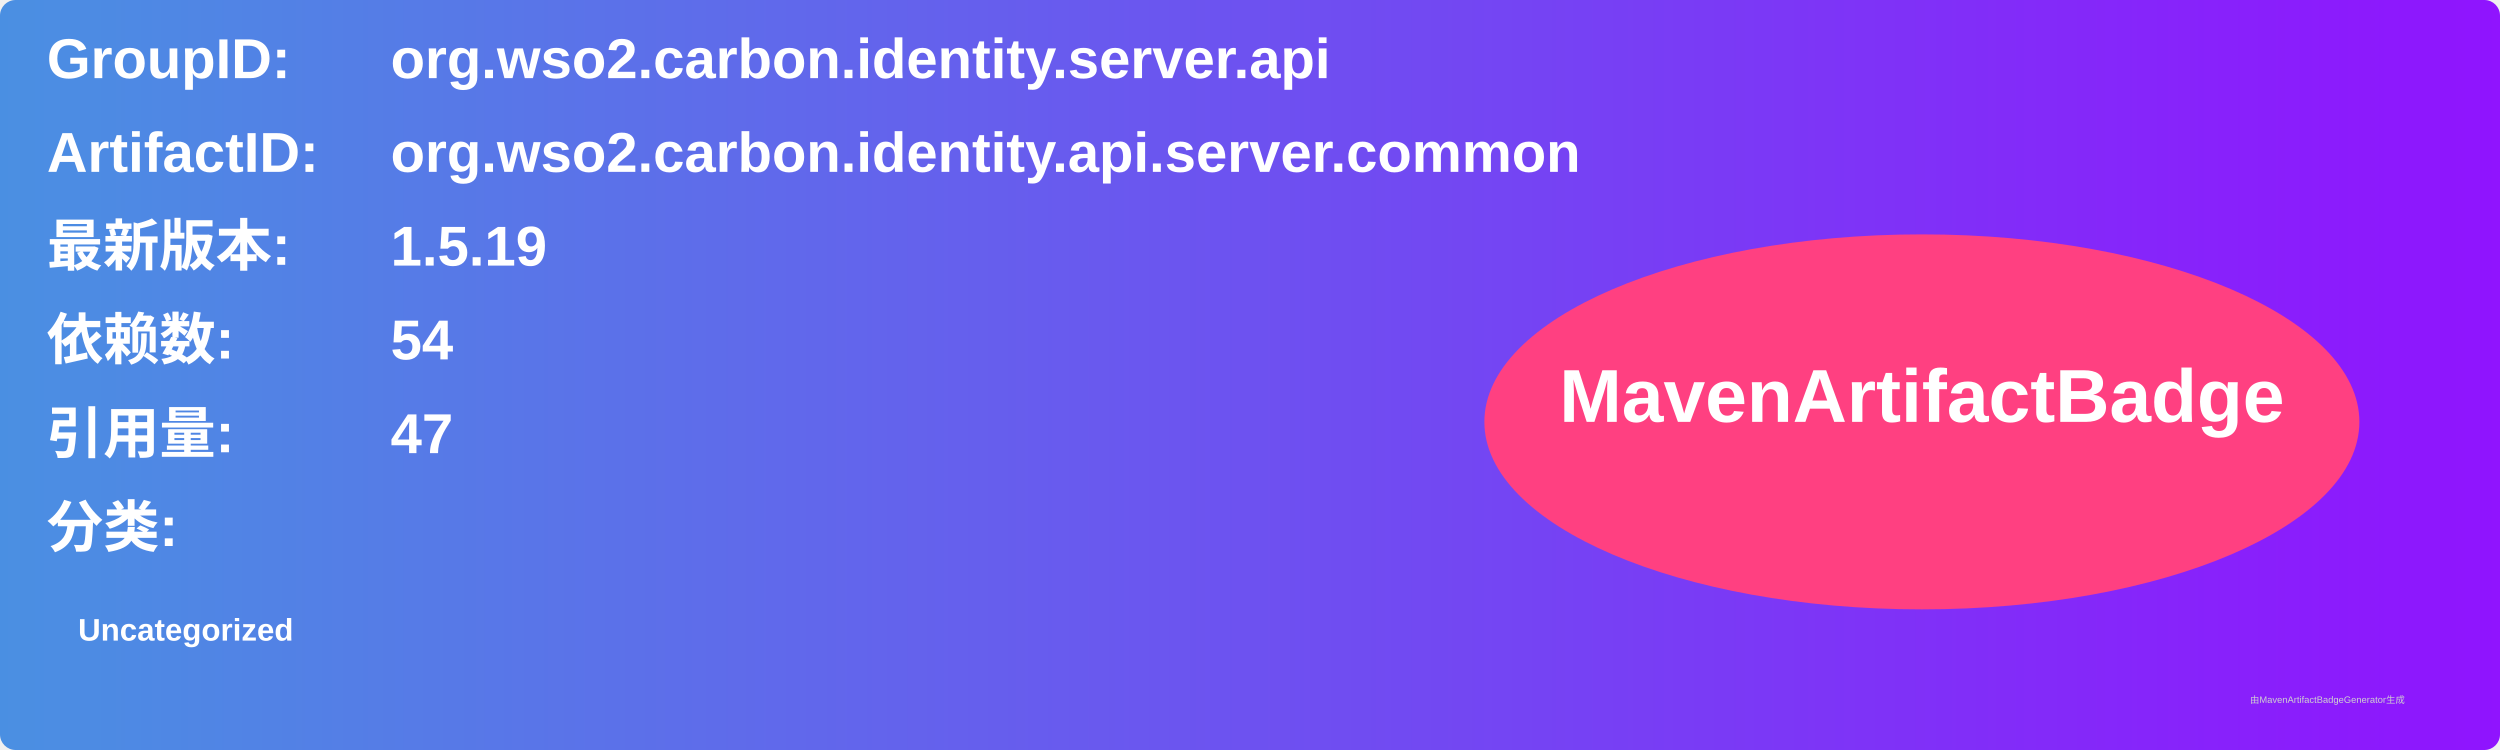
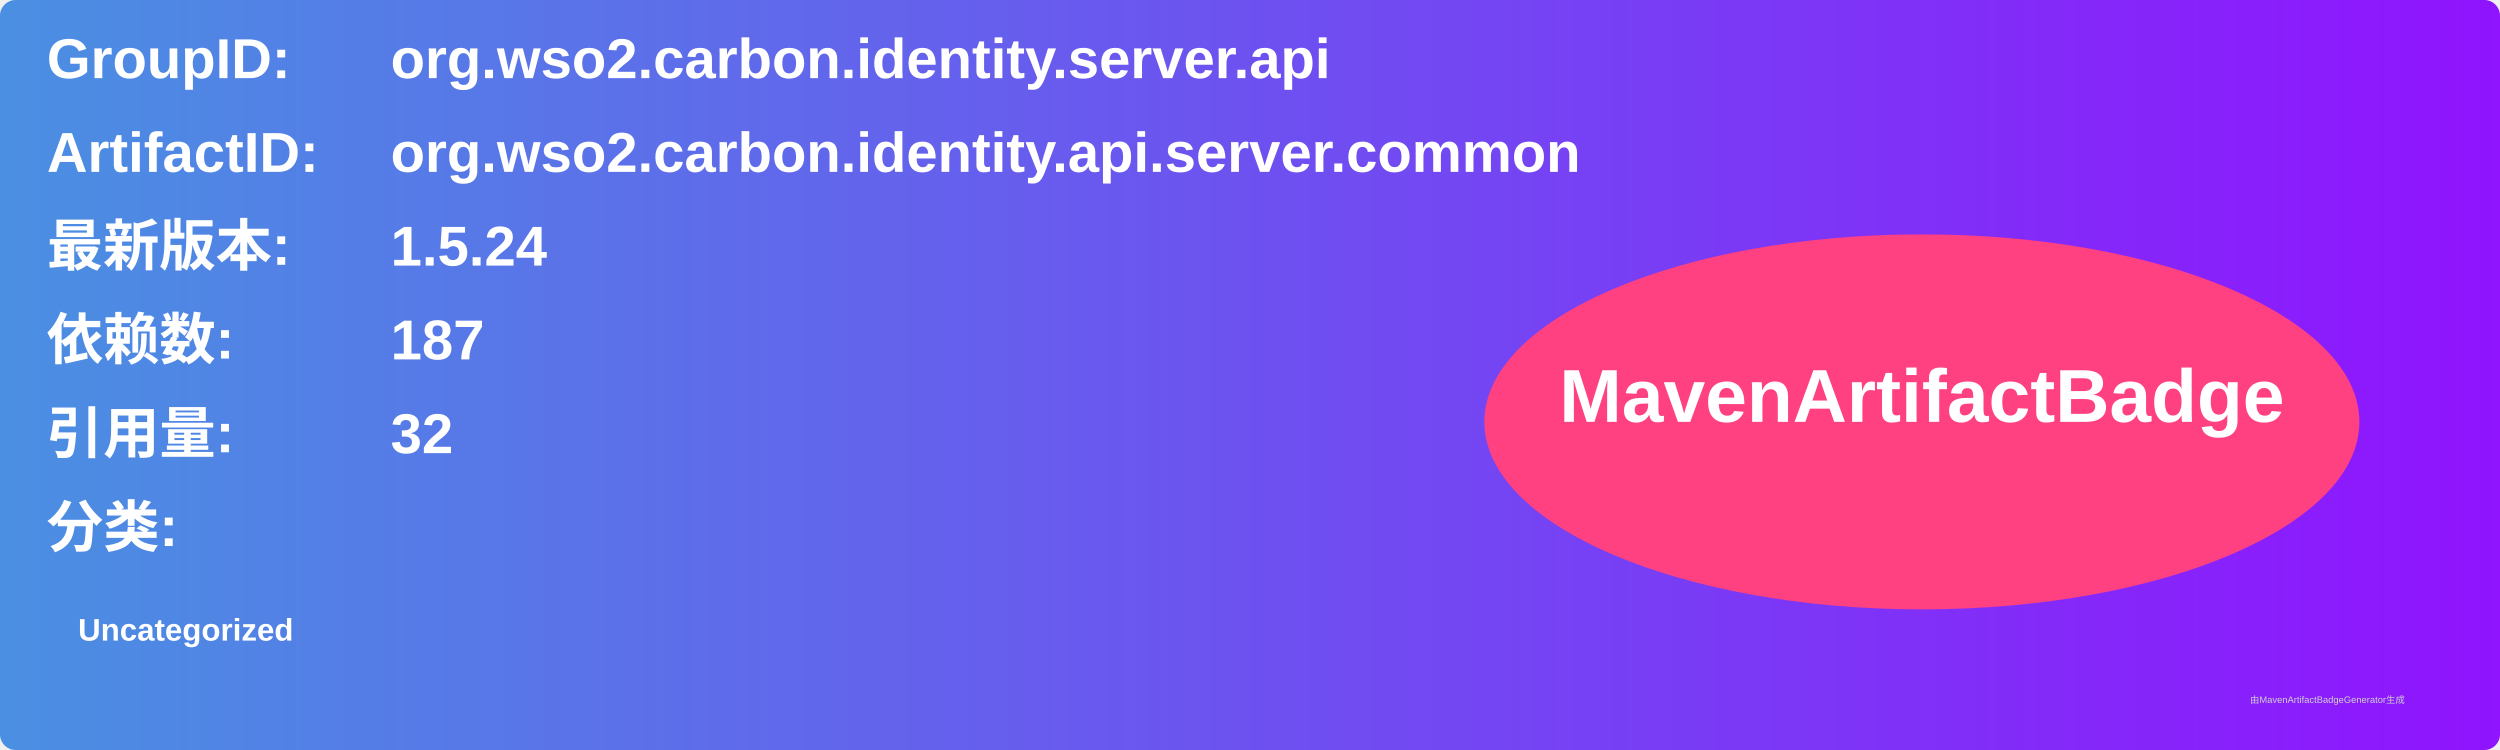
<svg xmlns="http://www.w3.org/2000/svg" width="800" height="240" viewBox="0 0 800 240">
  <linearGradient id="grad" x1="0%" y1="0%" x2="100%" y2="0%">
    <stop offset="0%" stop-color="#4a90e2" />
    <stop offset="100%" stop-color="#9013fe" />
  </linearGradient>
  <rect width="100%" height="100%" rx="5" ry="5" fill="url(#grad)" />
  <g transform="translate(15, 15)">
    <text x="0" y="10" font-family="Arial" font-size="18" fill="white" font-weight="bold" width="260">GroupID:</text>
    <text x="110" y="10" font-family="Arial" font-size="18" fill="white" font-weight="bold" width="460">org.wso2.carbon.identity.server.api</text>
    <text x="0" y="40" font-family="Arial" font-size="18" fill="white" font-weight="bold" width="260">ArtifactID:</text>
    <text x="110" y="40" font-family="Arial" font-size="18" fill="white" font-weight="bold" width="460">org.wso2.carbon.identity.api.server.common</text>
    <text x="0" y="70" font-family="Arial" font-size="18" fill="white" font-weight="bold">最新版本:</text>
    <text x="110" y="70" font-family="Arial" font-size="18" fill="white" font-weight="bold">
-       <tspan font-weight="bold">1.5.19</tspan>
+       <tspan font-weight="bold">1.5.24</tspan>
    </text>
    <text x="0" y="100" font-family="Arial" font-size="18" fill="white" font-weight="bold">依赖数: </text>
    <text x="110" y="100" font-family="Arial" font-size="18" fill="white">
-       <tspan font-weight="bold">54</tspan>
+       <tspan font-weight="bold">187</tspan>
    </text>
    <text x="0" y="130" font-family="Arial" font-size="18" fill="white" font-weight="bold">引用量: </text>
    <text x="110" y="130" font-family="Arial" font-size="18" fill="white">
-       <tspan font-weight="bold">47</tspan>
+       <tspan font-weight="bold">32</tspan>
    </text>
    <text x="0" y="160" font-family="Arial" font-size="18" fill="white" font-weight="bold">分类:</text>
    <text x="10" y="190" font-family="Arial" font-size="10" fill="white">
      <tspan font-weight="bold">Uncategorized</tspan>
    </text>
    <ellipse cx="600" cy="120" rx="140" ry="60" fill="#ff4081" />
    <text x="600" y="120" text-anchor="middle" font-family="Arial" font-size="24" fill="white" font-weight="bold">MavenArtifactBadge</text>
  </g>
  <text x="720" y="225" font-family="Arial" font-size="3" fill="#d0d0d0">由MavenArtifactBadgeGenerator生成</text>
</svg>
